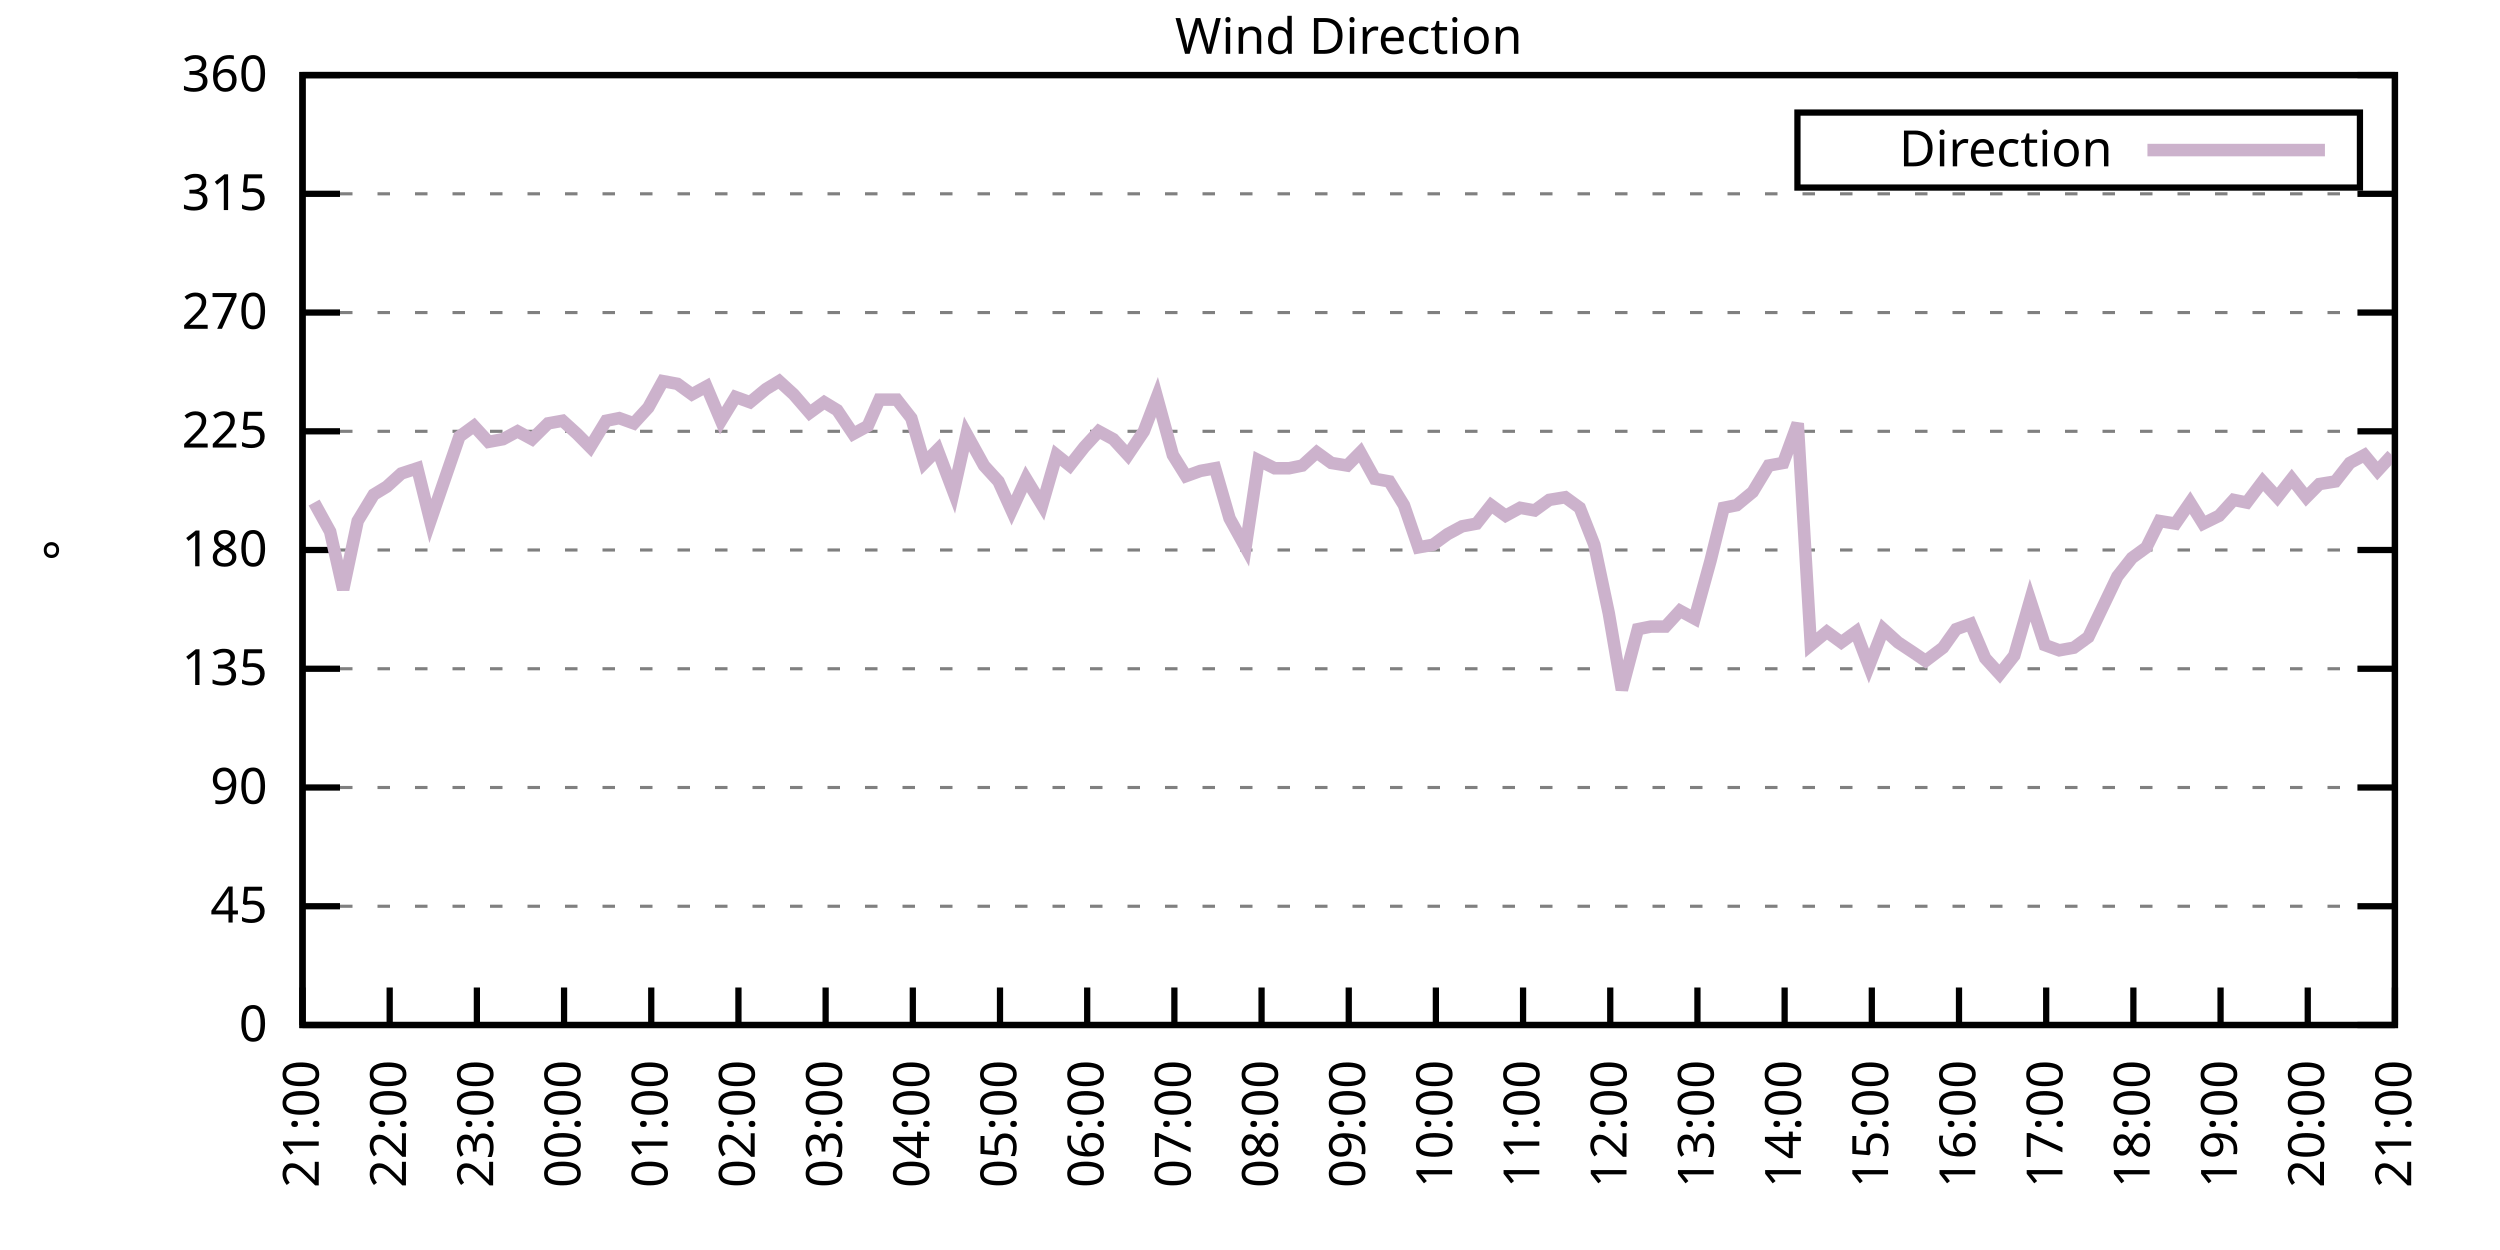
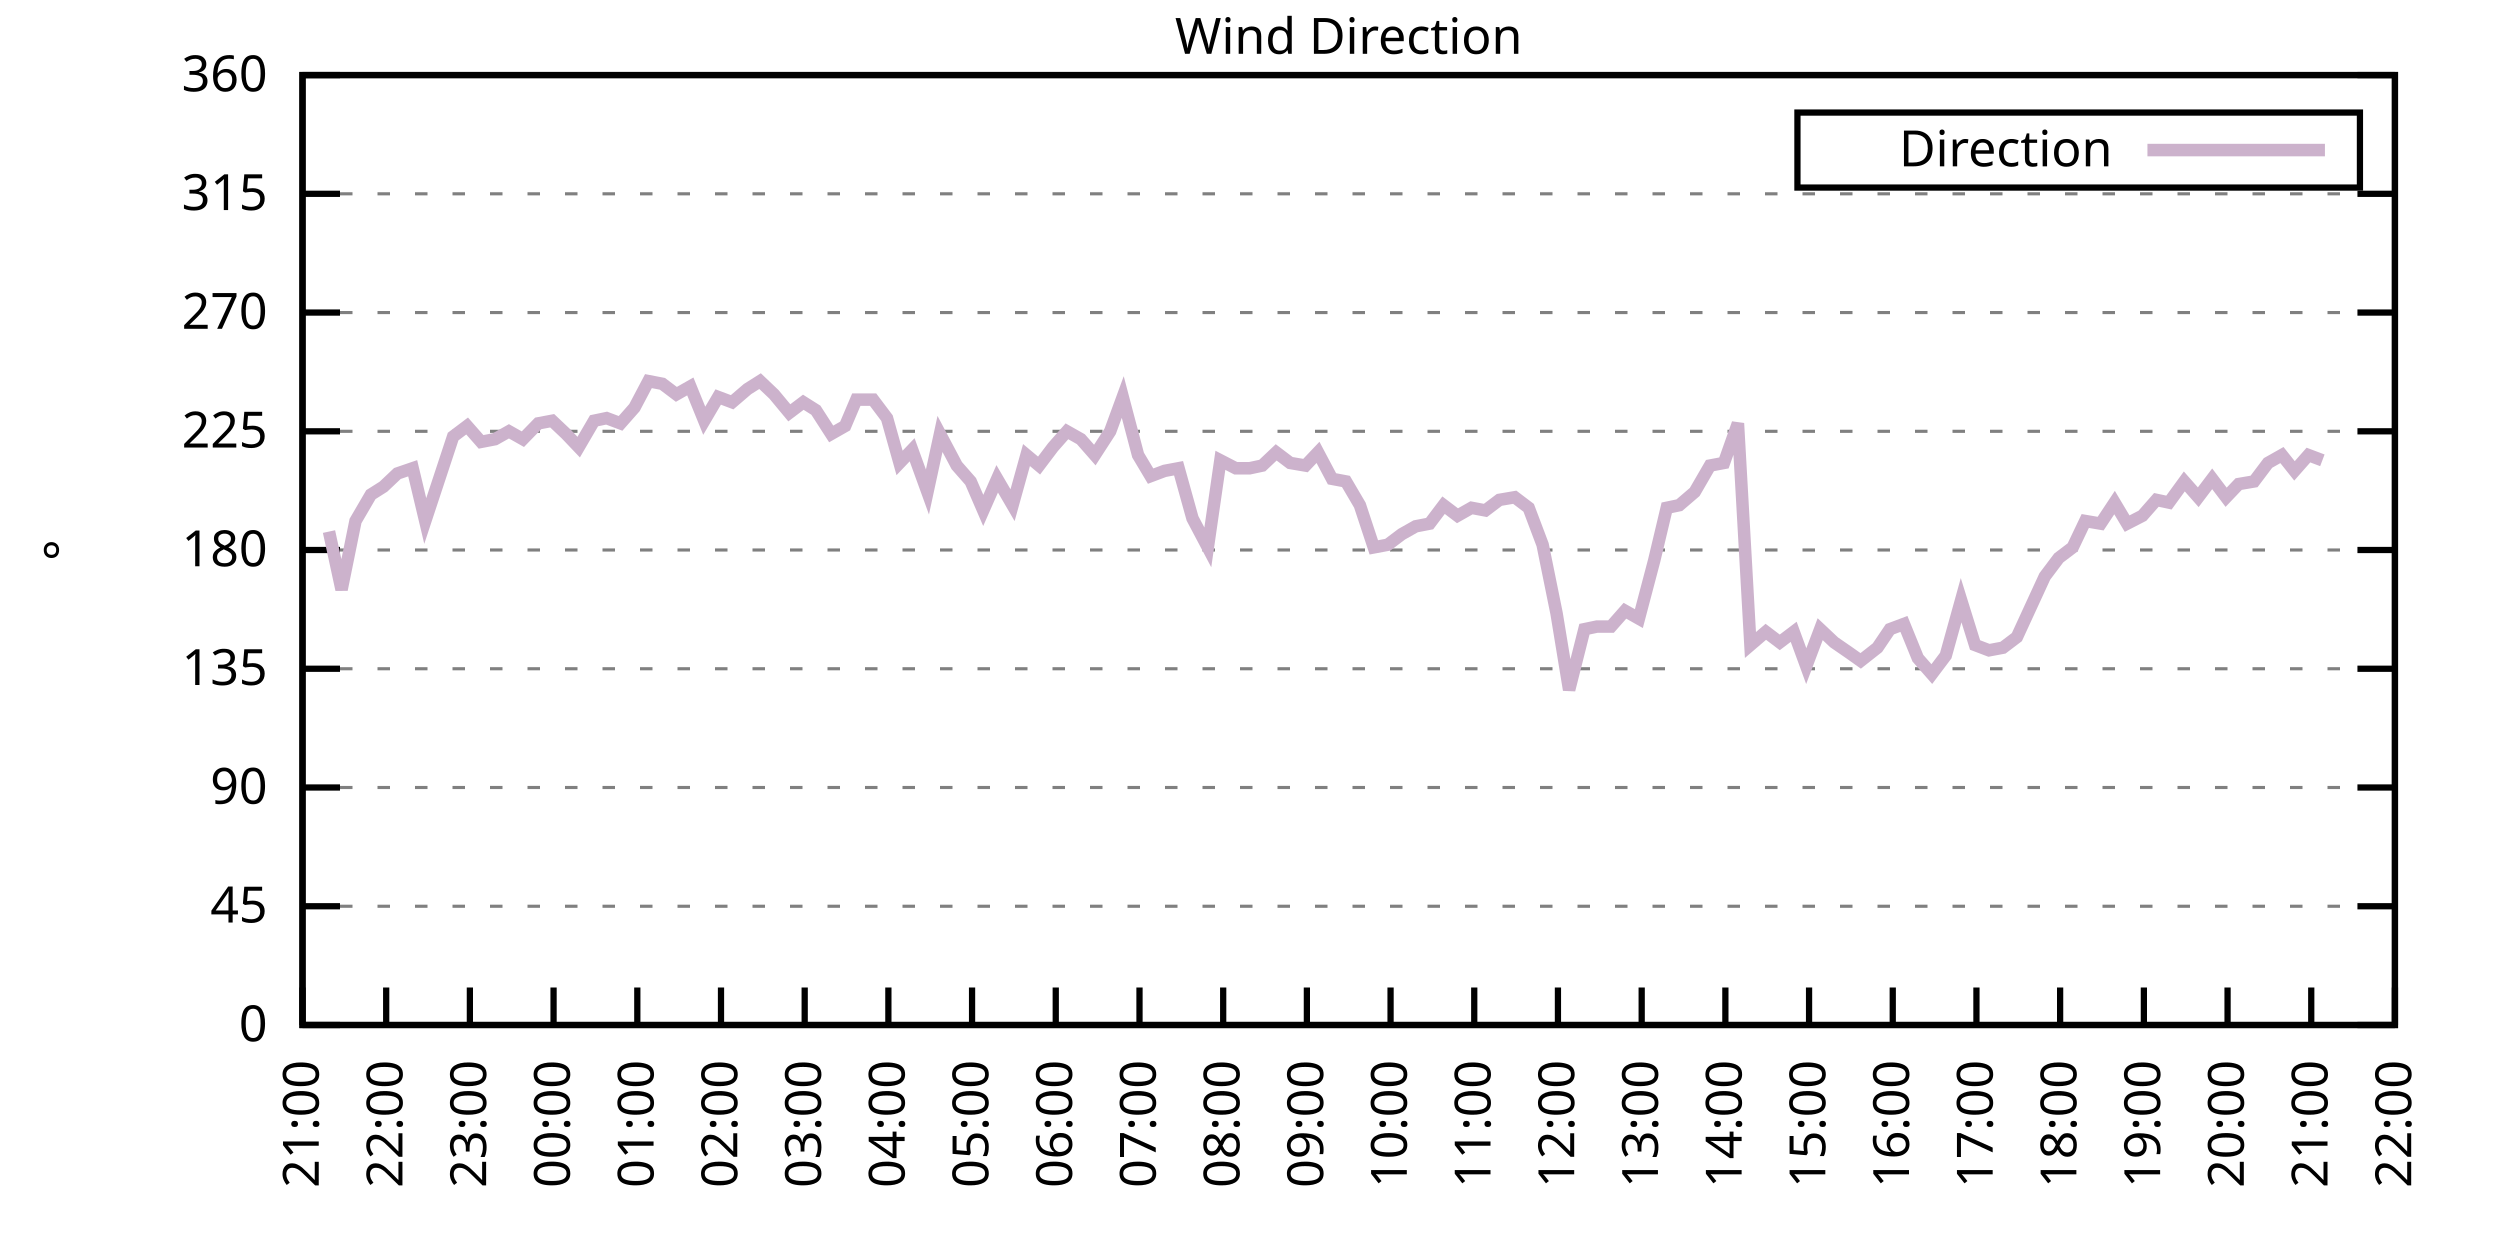
<svg xmlns="http://www.w3.org/2000/svg" xmlns:xlink="http://www.w3.org/1999/xlink" width="400" height="200" viewBox="0 0 400 200">
  <g id="gnuplot_canvas">
    <rect x="0" y="0" width="400" height="200" fill="none" />
    <defs>
      <circle id="gpDot" r="0.5" stroke-width="0.5" stroke="currentColor" />
      <path id="gpPt0" stroke-width="0.333" stroke="currentColor" d="M-1,0 h2 M0,-1 v2" />
      <path id="gpPt1" stroke-width="0.333" stroke="currentColor" d="M-1,-1 L1,1 M1,-1 L-1,1" />
      <path id="gpPt2" stroke-width="0.333" stroke="currentColor" d="M-1,0 L1,0 M0,-1 L0,1 M-1,-1 L1,1 M-1,1 L1,-1" />
      <rect id="gpPt3" stroke-width="0.333" stroke="currentColor" x="-1" y="-1" width="2" height="2" />
      <rect id="gpPt4" stroke-width="0.333" stroke="currentColor" fill="currentColor" x="-1" y="-1" width="2" height="2" />
      <circle id="gpPt5" stroke-width="0.333" stroke="currentColor" cx="0" cy="0" r="1" />
      <use xlink:href="#gpPt5" id="gpPt6" fill="currentColor" stroke="none" />
      <path id="gpPt7" stroke-width="0.333" stroke="currentColor" d="M0,-1.33 L-1.33,0.67 L1.33,0.67 z" />
      <use xlink:href="#gpPt7" id="gpPt8" fill="currentColor" stroke="none" />
      <use xlink:href="#gpPt7" id="gpPt9" stroke="currentColor" transform="rotate(180)" />
      <use xlink:href="#gpPt9" id="gpPt10" fill="currentColor" stroke="none" />
      <use xlink:href="#gpPt3" id="gpPt11" stroke="currentColor" transform="rotate(45)" />
      <use xlink:href="#gpPt11" id="gpPt12" fill="currentColor" stroke="none" />
      <path id="gpPt13" stroke-width="0.333" stroke="currentColor" d="M0,1.330 L1.265,0.411 L0.782,-1.067 L-0.782,-1.076 L-1.265,0.411 z" />
      <use xlink:href="#gpPt13" id="gpPt14" fill="currentColor" stroke="none" />
      <filter id="textbox" filterUnits="objectBoundingBox" x="0" y="0" height="1" width="1">
        <feFlood flood-color="white" flood-opacity="1" result="bgnd" />
        <feComposite in="SourceGraphic" in2="bgnd" operator="atop" />
      </filter>
      <filter id="greybox" filterUnits="objectBoundingBox" x="0" y="0" height="1" width="1">
        <feFlood flood-color="lightgrey" flood-opacity="1" result="grey" />
        <feComposite in="SourceGraphic" in2="grey" operator="atop" />
      </filter>
    </defs>
    <g fill="none" color="white" stroke="currentColor" stroke-width="1.00" stroke-linecap="butt" stroke-linejoin="miter">
</g>
    <g fill="none" color="black" stroke="currentColor" stroke-width="1.00" stroke-linecap="butt" stroke-linejoin="miter">
      <g stroke="none" shape-rendering="crispEdges">
        <polygon fill="rgb(255, 255, 255)" points="48.40,164.00 383.18,164.00 383.18,12.02 48.40,12.02 " />
      </g>
    </g>
    <g fill="none" color="black" stroke="currentColor" stroke-width="1.00" stroke-linecap="butt" stroke-linejoin="miter">
</g>
    <g fill="none" color="black" stroke="black" stroke-width="0.50" stroke-linecap="butt" stroke-linejoin="miter">
</g>
    <g fill="none" color="gray" stroke="currentColor" stroke-width="0.50" stroke-linecap="butt" stroke-linejoin="miter">
      <path stroke="gray" stroke-dasharray="2,4" class="gridline" d="M48.40,164.00 L383.19,164.00  " />
    </g>
    <g fill="none" color="gray" stroke="gray" stroke-width="1.00" stroke-linecap="butt" stroke-linejoin="miter">
</g>
    <g fill="none" color="black" stroke="currentColor" stroke-width="1.00" stroke-linecap="butt" stroke-linejoin="miter">
      <path stroke="black" d="M48.40,164.00 L54.40,164.00 M383.19,164.00 L377.19,164.00  " />
      <g transform="translate(42.80,166.60)" stroke="none" fill="black" font-family="Sans" font-size="8.00" text-anchor="end">
        <text>
          <tspan font-family="Sans"> 0</tspan>
        </text>
      </g>
    </g>
    <g fill="none" color="black" stroke="currentColor" stroke-width="1.00" stroke-linecap="butt" stroke-linejoin="miter">
</g>
    <g fill="none" color="black" stroke="black" stroke-width="0.50" stroke-linecap="butt" stroke-linejoin="miter">
</g>
    <g fill="none" color="gray" stroke="currentColor" stroke-width="0.50" stroke-linecap="butt" stroke-linejoin="miter">
      <path stroke="gray" stroke-dasharray="2,4" class="gridline" d="M48.40,145.00 L383.19,145.00  " />
    </g>
    <g fill="none" color="gray" stroke="gray" stroke-width="1.00" stroke-linecap="butt" stroke-linejoin="miter">
</g>
    <g fill="none" color="black" stroke="currentColor" stroke-width="1.00" stroke-linecap="butt" stroke-linejoin="miter">
      <path stroke="black" d="M48.40,145.00 L54.40,145.00 M383.19,145.00 L377.19,145.00  " />
      <g transform="translate(42.80,147.60)" stroke="none" fill="black" font-family="Sans" font-size="8.00" text-anchor="end">
        <text>
          <tspan font-family="Sans"> 45</tspan>
        </text>
      </g>
    </g>
    <g fill="none" color="black" stroke="currentColor" stroke-width="1.00" stroke-linecap="butt" stroke-linejoin="miter">
</g>
    <g fill="none" color="black" stroke="black" stroke-width="0.50" stroke-linecap="butt" stroke-linejoin="miter">
</g>
    <g fill="none" color="gray" stroke="currentColor" stroke-width="0.50" stroke-linecap="butt" stroke-linejoin="miter">
      <path stroke="gray" stroke-dasharray="2,4" class="gridline" d="M48.40,126.00 L383.19,126.00  " />
    </g>
    <g fill="none" color="gray" stroke="gray" stroke-width="1.00" stroke-linecap="butt" stroke-linejoin="miter">
</g>
    <g fill="none" color="black" stroke="currentColor" stroke-width="1.00" stroke-linecap="butt" stroke-linejoin="miter">
      <path stroke="black" d="M48.40,126.00 L54.40,126.00 M383.19,126.00 L377.19,126.00  " />
      <g transform="translate(42.80,128.60)" stroke="none" fill="black" font-family="Sans" font-size="8.00" text-anchor="end">
        <text>
          <tspan font-family="Sans"> 90</tspan>
        </text>
      </g>
    </g>
    <g fill="none" color="black" stroke="currentColor" stroke-width="1.00" stroke-linecap="butt" stroke-linejoin="miter">
</g>
    <g fill="none" color="black" stroke="black" stroke-width="0.50" stroke-linecap="butt" stroke-linejoin="miter">
</g>
    <g fill="none" color="gray" stroke="currentColor" stroke-width="0.50" stroke-linecap="butt" stroke-linejoin="miter">
      <path stroke="gray" stroke-dasharray="2,4" class="gridline" d="M48.40,107.00 L383.19,107.00  " />
    </g>
    <g fill="none" color="gray" stroke="gray" stroke-width="1.00" stroke-linecap="butt" stroke-linejoin="miter">
</g>
    <g fill="none" color="black" stroke="currentColor" stroke-width="1.00" stroke-linecap="butt" stroke-linejoin="miter">
      <path stroke="black" d="M48.40,107.00 L54.40,107.00 M383.19,107.00 L377.19,107.00  " />
      <g transform="translate(42.80,109.60)" stroke="none" fill="black" font-family="Sans" font-size="8.00" text-anchor="end">
        <text>
          <tspan font-family="Sans"> 135</tspan>
        </text>
      </g>
    </g>
    <g fill="none" color="black" stroke="currentColor" stroke-width="1.00" stroke-linecap="butt" stroke-linejoin="miter">
</g>
    <g fill="none" color="black" stroke="black" stroke-width="0.50" stroke-linecap="butt" stroke-linejoin="miter">
</g>
    <g fill="none" color="gray" stroke="currentColor" stroke-width="0.50" stroke-linecap="butt" stroke-linejoin="miter">
      <path stroke="gray" stroke-dasharray="2,4" class="gridline" d="M48.40,88.00 L383.19,88.00  " />
    </g>
    <g fill="none" color="gray" stroke="gray" stroke-width="1.00" stroke-linecap="butt" stroke-linejoin="miter">
</g>
    <g fill="none" color="black" stroke="currentColor" stroke-width="1.00" stroke-linecap="butt" stroke-linejoin="miter">
      <path stroke="black" d="M48.40,88.00 L54.40,88.00 M383.19,88.00 L377.19,88.00  " />
      <g transform="translate(42.80,90.60)" stroke="none" fill="black" font-family="Sans" font-size="8.00" text-anchor="end">
        <text>
          <tspan font-family="Sans"> 180</tspan>
        </text>
      </g>
    </g>
    <g fill="none" color="black" stroke="currentColor" stroke-width="1.00" stroke-linecap="butt" stroke-linejoin="miter">
</g>
    <g fill="none" color="black" stroke="black" stroke-width="0.50" stroke-linecap="butt" stroke-linejoin="miter">
</g>
    <g fill="none" color="gray" stroke="currentColor" stroke-width="0.50" stroke-linecap="butt" stroke-linejoin="miter">
      <path stroke="gray" stroke-dasharray="2,4" class="gridline" d="M48.40,69.01 L383.19,69.01  " />
    </g>
    <g fill="none" color="gray" stroke="gray" stroke-width="1.00" stroke-linecap="butt" stroke-linejoin="miter">
</g>
    <g fill="none" color="black" stroke="currentColor" stroke-width="1.00" stroke-linecap="butt" stroke-linejoin="miter">
      <path stroke="black" d="M48.40,69.01 L54.40,69.01 M383.19,69.01 L377.19,69.01  " />
      <g transform="translate(42.80,71.61)" stroke="none" fill="black" font-family="Sans" font-size="8.00" text-anchor="end">
        <text>
          <tspan font-family="Sans"> 225</tspan>
        </text>
      </g>
    </g>
    <g fill="none" color="black" stroke="currentColor" stroke-width="1.00" stroke-linecap="butt" stroke-linejoin="miter">
</g>
    <g fill="none" color="black" stroke="black" stroke-width="0.50" stroke-linecap="butt" stroke-linejoin="miter">
</g>
    <g fill="none" color="gray" stroke="currentColor" stroke-width="0.50" stroke-linecap="butt" stroke-linejoin="miter">
      <path stroke="gray" stroke-dasharray="2,4" class="gridline" d="M48.40,50.01 L383.19,50.01  " />
    </g>
    <g fill="none" color="gray" stroke="gray" stroke-width="1.00" stroke-linecap="butt" stroke-linejoin="miter">
</g>
    <g fill="none" color="black" stroke="currentColor" stroke-width="1.00" stroke-linecap="butt" stroke-linejoin="miter">
      <path stroke="black" d="M48.40,50.01 L54.40,50.01 M383.19,50.01 L377.19,50.01  " />
      <g transform="translate(42.80,52.61)" stroke="none" fill="black" font-family="Sans" font-size="8.00" text-anchor="end">
        <text>
          <tspan font-family="Sans"> 270</tspan>
        </text>
      </g>
    </g>
    <g fill="none" color="black" stroke="currentColor" stroke-width="1.00" stroke-linecap="butt" stroke-linejoin="miter">
</g>
    <g fill="none" color="black" stroke="black" stroke-width="0.50" stroke-linecap="butt" stroke-linejoin="miter">
</g>
    <g fill="none" color="gray" stroke="currentColor" stroke-width="0.50" stroke-linecap="butt" stroke-linejoin="miter">
      <path stroke="gray" stroke-dasharray="2,4" class="gridline" d="M48.40,31.01 L383.19,31.01  " />
    </g>
    <g fill="none" color="gray" stroke="gray" stroke-width="1.00" stroke-linecap="butt" stroke-linejoin="miter">
</g>
    <g fill="none" color="black" stroke="currentColor" stroke-width="1.00" stroke-linecap="butt" stroke-linejoin="miter">
      <path stroke="black" d="M48.40,31.01 L54.40,31.01 M383.19,31.01 L377.19,31.01  " />
      <g transform="translate(42.80,33.61)" stroke="none" fill="black" font-family="Sans" font-size="8.00" text-anchor="end">
        <text>
          <tspan font-family="Sans"> 315</tspan>
        </text>
      </g>
    </g>
    <g fill="none" color="black" stroke="currentColor" stroke-width="1.00" stroke-linecap="butt" stroke-linejoin="miter">
</g>
    <g fill="none" color="black" stroke="black" stroke-width="0.50" stroke-linecap="butt" stroke-linejoin="miter">
</g>
    <g fill="none" color="gray" stroke="currentColor" stroke-width="0.50" stroke-linecap="butt" stroke-linejoin="miter">
      <path stroke="gray" stroke-dasharray="2,4" class="gridline" d="M48.40,12.01 L383.19,12.01  " />
    </g>
    <g fill="none" color="gray" stroke="gray" stroke-width="1.00" stroke-linecap="butt" stroke-linejoin="miter">
</g>
    <g fill="none" color="black" stroke="currentColor" stroke-width="1.00" stroke-linecap="butt" stroke-linejoin="miter">
      <path stroke="black" d="M48.40,12.01 L54.40,12.01 M383.19,12.01 L377.19,12.01  " />
      <g transform="translate(42.80,14.61)" stroke="none" fill="black" font-family="Sans" font-size="8.00" text-anchor="end">
        <text>
          <tspan font-family="Sans"> 360</tspan>
        </text>
      </g>
    </g>
    <g fill="none" color="black" stroke="currentColor" stroke-width="1.00" stroke-linecap="butt" stroke-linejoin="miter">
      <path stroke="black" d="M48.40,164.00 L48.40,158.00  " />
      <g transform="translate(51.00,169.60) rotate(270.00)" stroke="none" fill="black" font-family="Sans" font-size="8.00" text-anchor="end">
        <text>
          <tspan font-family="Sans">21:00</tspan>
        </text>
      </g>
    </g>
    <g fill="none" color="black" stroke="currentColor" stroke-width="1.00" stroke-linecap="butt" stroke-linejoin="miter">
-       <path stroke="black" d="M62.35,164.00 L62.35,158.00  " />
-       <g transform="translate(64.95,169.60) rotate(270.00)" stroke="none" fill="black" font-family="Sans" font-size="8.00" text-anchor="end">
+       <path stroke="black" d="M61.79,164.00 L61.79,158.00  " />
+       <g transform="translate(64.39,169.60) rotate(270.00)" stroke="none" fill="black" font-family="Sans" font-size="8.00" text-anchor="end">
        <text>
          <tspan font-family="Sans">22:00</tspan>
        </text>
      </g>
    </g>
    <g fill="none" color="black" stroke="currentColor" stroke-width="1.00" stroke-linecap="butt" stroke-linejoin="miter">
-       <path stroke="black" d="M76.30,164.00 L76.30,158.00  " />
-       <g transform="translate(78.90,169.60) rotate(270.00)" stroke="none" fill="black" font-family="Sans" font-size="8.00" text-anchor="end">
+       <path stroke="black" d="M75.18,164.00 L75.18,158.00  " />
+       <g transform="translate(77.78,169.60) rotate(270.00)" stroke="none" fill="black" font-family="Sans" font-size="8.00" text-anchor="end">
        <text>
          <tspan font-family="Sans">23:00</tspan>
        </text>
      </g>
    </g>
    <g fill="none" color="black" stroke="currentColor" stroke-width="1.00" stroke-linecap="butt" stroke-linejoin="miter">
-       <path stroke="black" d="M90.25,164.00 L90.25,158.00  " />
-       <g transform="translate(92.85,169.60) rotate(270.00)" stroke="none" fill="black" font-family="Sans" font-size="8.00" text-anchor="end">
+       <path stroke="black" d="M88.57,164.00 L88.57,158.00  " />
+       <g transform="translate(91.17,169.60) rotate(270.00)" stroke="none" fill="black" font-family="Sans" font-size="8.00" text-anchor="end">
        <text>
          <tspan font-family="Sans">00:00</tspan>
        </text>
      </g>
    </g>
    <g fill="none" color="black" stroke="currentColor" stroke-width="1.00" stroke-linecap="butt" stroke-linejoin="miter">
-       <path stroke="black" d="M104.20,164.00 L104.20,158.00  " />
-       <g transform="translate(106.80,169.60) rotate(270.00)" stroke="none" fill="black" font-family="Sans" font-size="8.00" text-anchor="end">
+       <path stroke="black" d="M101.97,164.00 L101.97,158.00  " />
+       <g transform="translate(104.57,169.60) rotate(270.00)" stroke="none" fill="black" font-family="Sans" font-size="8.00" text-anchor="end">
        <text>
          <tspan font-family="Sans">01:00</tspan>
        </text>
      </g>
    </g>
    <g fill="none" color="black" stroke="currentColor" stroke-width="1.00" stroke-linecap="butt" stroke-linejoin="miter">
-       <path stroke="black" d="M118.15,164.00 L118.15,158.00  " />
-       <g transform="translate(120.75,169.60) rotate(270.00)" stroke="none" fill="black" font-family="Sans" font-size="8.00" text-anchor="end">
+       <path stroke="black" d="M115.36,164.00 L115.36,158.00  " />
+       <g transform="translate(117.96,169.60) rotate(270.00)" stroke="none" fill="black" font-family="Sans" font-size="8.00" text-anchor="end">
        <text>
          <tspan font-family="Sans">02:00</tspan>
        </text>
      </g>
    </g>
    <g fill="none" color="black" stroke="currentColor" stroke-width="1.00" stroke-linecap="butt" stroke-linejoin="miter">
-       <path stroke="black" d="M132.10,164.00 L132.10,158.00  " />
-       <g transform="translate(134.70,169.60) rotate(270.00)" stroke="none" fill="black" font-family="Sans" font-size="8.00" text-anchor="end">
+       <path stroke="black" d="M128.75,164.00 L128.75,158.00  " />
+       <g transform="translate(131.35,169.60) rotate(270.00)" stroke="none" fill="black" font-family="Sans" font-size="8.00" text-anchor="end">
        <text>
          <tspan font-family="Sans">03:00</tspan>
        </text>
      </g>
    </g>
    <g fill="none" color="black" stroke="currentColor" stroke-width="1.00" stroke-linecap="butt" stroke-linejoin="miter">
-       <path stroke="black" d="M146.05,164.00 L146.05,158.00  " />
-       <g transform="translate(148.65,169.60) rotate(270.00)" stroke="none" fill="black" font-family="Sans" font-size="8.00" text-anchor="end">
+       <path stroke="black" d="M142.14,164.00 L142.14,158.00  " />
+       <g transform="translate(144.74,169.60) rotate(270.00)" stroke="none" fill="black" font-family="Sans" font-size="8.00" text-anchor="end">
        <text>
          <tspan font-family="Sans">04:00</tspan>
        </text>
      </g>
    </g>
    <g fill="none" color="black" stroke="currentColor" stroke-width="1.00" stroke-linecap="butt" stroke-linejoin="miter">
-       <path stroke="black" d="M160.00,164.00 L160.00,158.00  " />
-       <g transform="translate(162.60,169.60) rotate(270.00)" stroke="none" fill="black" font-family="Sans" font-size="8.00" text-anchor="end">
+       <path stroke="black" d="M155.53,164.00 L155.53,158.00  " />
+       <g transform="translate(158.13,169.60) rotate(270.00)" stroke="none" fill="black" font-family="Sans" font-size="8.00" text-anchor="end">
        <text>
          <tspan font-family="Sans">05:00</tspan>
        </text>
      </g>
    </g>
    <g fill="none" color="black" stroke="currentColor" stroke-width="1.00" stroke-linecap="butt" stroke-linejoin="miter">
-       <path stroke="black" d="M173.95,164.00 L173.95,158.00  " />
-       <g transform="translate(176.55,169.60) rotate(270.00)" stroke="none" fill="black" font-family="Sans" font-size="8.00" text-anchor="end">
+       <path stroke="black" d="M168.92,164.00 L168.92,158.00  " />
+       <g transform="translate(171.52,169.60) rotate(270.00)" stroke="none" fill="black" font-family="Sans" font-size="8.00" text-anchor="end">
        <text>
          <tspan font-family="Sans">06:00</tspan>
        </text>
      </g>
    </g>
    <g fill="none" color="black" stroke="currentColor" stroke-width="1.00" stroke-linecap="butt" stroke-linejoin="miter">
-       <path stroke="black" d="M187.90,164.00 L187.90,158.00  " />
-       <g transform="translate(190.50,169.60) rotate(270.00)" stroke="none" fill="black" font-family="Sans" font-size="8.00" text-anchor="end">
+       <path stroke="black" d="M182.32,164.00 L182.32,158.00  " />
+       <g transform="translate(184.92,169.60) rotate(270.00)" stroke="none" fill="black" font-family="Sans" font-size="8.00" text-anchor="end">
        <text>
          <tspan font-family="Sans">07:00</tspan>
        </text>
      </g>
    </g>
    <g fill="none" color="black" stroke="currentColor" stroke-width="1.00" stroke-linecap="butt" stroke-linejoin="miter">
-       <path stroke="black" d="M201.85,164.00 L201.85,158.00  " />
-       <g transform="translate(204.45,169.60) rotate(270.00)" stroke="none" fill="black" font-family="Sans" font-size="8.00" text-anchor="end">
+       <path stroke="black" d="M195.71,164.00 L195.71,158.00  " />
+       <g transform="translate(198.31,169.60) rotate(270.00)" stroke="none" fill="black" font-family="Sans" font-size="8.00" text-anchor="end">
        <text>
          <tspan font-family="Sans">08:00</tspan>
        </text>
      </g>
    </g>
    <g fill="none" color="black" stroke="currentColor" stroke-width="1.00" stroke-linecap="butt" stroke-linejoin="miter">
-       <path stroke="black" d="M215.80,164.00 L215.80,158.00  " />
-       <g transform="translate(218.40,169.60) rotate(270.00)" stroke="none" fill="black" font-family="Sans" font-size="8.00" text-anchor="end">
+       <path stroke="black" d="M209.10,164.00 L209.10,158.00  " />
+       <g transform="translate(211.70,169.60) rotate(270.00)" stroke="none" fill="black" font-family="Sans" font-size="8.00" text-anchor="end">
        <text>
          <tspan font-family="Sans">09:00</tspan>
        </text>
      </g>
    </g>
    <g fill="none" color="black" stroke="currentColor" stroke-width="1.00" stroke-linecap="butt" stroke-linejoin="miter">
-       <path stroke="black" d="M229.74,164.00 L229.74,158.00  " />
-       <g transform="translate(232.34,169.60) rotate(270.00)" stroke="none" fill="black" font-family="Sans" font-size="8.00" text-anchor="end">
+       <path stroke="black" d="M222.49,164.00 L222.49,158.00  " />
+       <g transform="translate(225.09,169.60) rotate(270.00)" stroke="none" fill="black" font-family="Sans" font-size="8.00" text-anchor="end">
        <text>
          <tspan font-family="Sans">10:00</tspan>
        </text>
      </g>
    </g>
    <g fill="none" color="black" stroke="currentColor" stroke-width="1.00" stroke-linecap="butt" stroke-linejoin="miter">
-       <path stroke="black" d="M243.69,164.00 L243.69,158.00  " />
-       <g transform="translate(246.29,169.60) rotate(270.00)" stroke="none" fill="black" font-family="Sans" font-size="8.00" text-anchor="end">
+       <path stroke="black" d="M235.88,164.00 L235.88,158.00  " />
+       <g transform="translate(238.48,169.60) rotate(270.00)" stroke="none" fill="black" font-family="Sans" font-size="8.00" text-anchor="end">
        <text>
          <tspan font-family="Sans">11:00</tspan>
        </text>
      </g>
    </g>
    <g fill="none" color="black" stroke="currentColor" stroke-width="1.00" stroke-linecap="butt" stroke-linejoin="miter">
-       <path stroke="black" d="M257.64,164.00 L257.64,158.00  " />
-       <g transform="translate(260.24,169.60) rotate(270.00)" stroke="none" fill="black" font-family="Sans" font-size="8.00" text-anchor="end">
+       <path stroke="black" d="M249.27,164.00 L249.27,158.00  " />
+       <g transform="translate(251.87,169.60) rotate(270.00)" stroke="none" fill="black" font-family="Sans" font-size="8.00" text-anchor="end">
        <text>
          <tspan font-family="Sans">12:00</tspan>
        </text>
      </g>
    </g>
    <g fill="none" color="black" stroke="currentColor" stroke-width="1.00" stroke-linecap="butt" stroke-linejoin="miter">
-       <path stroke="black" d="M271.59,164.00 L271.59,158.00  " />
-       <g transform="translate(274.19,169.60) rotate(270.00)" stroke="none" fill="black" font-family="Sans" font-size="8.00" text-anchor="end">
+       <path stroke="black" d="M262.67,164.00 L262.67,158.00  " />
+       <g transform="translate(265.27,169.60) rotate(270.00)" stroke="none" fill="black" font-family="Sans" font-size="8.00" text-anchor="end">
        <text>
          <tspan font-family="Sans">13:00</tspan>
        </text>
      </g>
    </g>
    <g fill="none" color="black" stroke="currentColor" stroke-width="1.00" stroke-linecap="butt" stroke-linejoin="miter">
-       <path stroke="black" d="M285.54,164.00 L285.54,158.00  " />
-       <g transform="translate(288.14,169.60) rotate(270.00)" stroke="none" fill="black" font-family="Sans" font-size="8.00" text-anchor="end">
+       <path stroke="black" d="M276.06,164.00 L276.06,158.00  " />
+       <g transform="translate(278.66,169.60) rotate(270.00)" stroke="none" fill="black" font-family="Sans" font-size="8.00" text-anchor="end">
        <text>
          <tspan font-family="Sans">14:00</tspan>
        </text>
      </g>
    </g>
    <g fill="none" color="black" stroke="currentColor" stroke-width="1.00" stroke-linecap="butt" stroke-linejoin="miter">
-       <path stroke="black" d="M299.49,164.00 L299.49,158.00  " />
-       <g transform="translate(302.09,169.60) rotate(270.00)" stroke="none" fill="black" font-family="Sans" font-size="8.00" text-anchor="end">
+       <path stroke="black" d="M289.45,164.00 L289.45,158.00  " />
+       <g transform="translate(292.05,169.60) rotate(270.00)" stroke="none" fill="black" font-family="Sans" font-size="8.00" text-anchor="end">
        <text>
          <tspan font-family="Sans">15:00</tspan>
        </text>
      </g>
    </g>
    <g fill="none" color="black" stroke="currentColor" stroke-width="1.00" stroke-linecap="butt" stroke-linejoin="miter">
-       <path stroke="black" d="M313.44,164.00 L313.44,158.00  " />
-       <g transform="translate(316.04,169.60) rotate(270.00)" stroke="none" fill="black" font-family="Sans" font-size="8.00" text-anchor="end">
+       <path stroke="black" d="M302.84,164.00 L302.84,158.00  " />
+       <g transform="translate(305.44,169.60) rotate(270.00)" stroke="none" fill="black" font-family="Sans" font-size="8.00" text-anchor="end">
        <text>
          <tspan font-family="Sans">16:00</tspan>
        </text>
      </g>
    </g>
    <g fill="none" color="black" stroke="currentColor" stroke-width="1.00" stroke-linecap="butt" stroke-linejoin="miter">
-       <path stroke="black" d="M327.39,164.00 L327.39,158.00  " />
-       <g transform="translate(329.99,169.60) rotate(270.00)" stroke="none" fill="black" font-family="Sans" font-size="8.00" text-anchor="end">
+       <path stroke="black" d="M316.23,164.00 L316.23,158.00  " />
+       <g transform="translate(318.83,169.60) rotate(270.00)" stroke="none" fill="black" font-family="Sans" font-size="8.00" text-anchor="end">
        <text>
          <tspan font-family="Sans">17:00</tspan>
        </text>
      </g>
    </g>
    <g fill="none" color="black" stroke="currentColor" stroke-width="1.00" stroke-linecap="butt" stroke-linejoin="miter">
-       <path stroke="black" d="M341.34,164.00 L341.34,158.00  " />
-       <g transform="translate(343.94,169.60) rotate(270.00)" stroke="none" fill="black" font-family="Sans" font-size="8.00" text-anchor="end">
+       <path stroke="black" d="M329.62,164.00 L329.62,158.00  " />
+       <g transform="translate(332.22,169.60) rotate(270.00)" stroke="none" fill="black" font-family="Sans" font-size="8.00" text-anchor="end">
        <text>
          <tspan font-family="Sans">18:00</tspan>
        </text>
      </g>
    </g>
    <g fill="none" color="black" stroke="currentColor" stroke-width="1.00" stroke-linecap="butt" stroke-linejoin="miter">
-       <path stroke="black" d="M355.29,164.00 L355.29,158.00  " />
-       <g transform="translate(357.89,169.60) rotate(270.00)" stroke="none" fill="black" font-family="Sans" font-size="8.00" text-anchor="end">
+       <path stroke="black" d="M343.02,164.00 L343.02,158.00  " />
+       <g transform="translate(345.62,169.60) rotate(270.00)" stroke="none" fill="black" font-family="Sans" font-size="8.00" text-anchor="end">
        <text>
          <tspan font-family="Sans">19:00</tspan>
        </text>
      </g>
    </g>
    <g fill="none" color="black" stroke="currentColor" stroke-width="1.00" stroke-linecap="butt" stroke-linejoin="miter">
-       <path stroke="black" d="M369.24,164.00 L369.24,158.00  " />
-       <g transform="translate(371.84,169.60) rotate(270.00)" stroke="none" fill="black" font-family="Sans" font-size="8.00" text-anchor="end">
+       <path stroke="black" d="M356.41,164.00 L356.41,158.00  " />
+       <g transform="translate(359.01,169.60) rotate(270.00)" stroke="none" fill="black" font-family="Sans" font-size="8.00" text-anchor="end">
        <text>
          <tspan font-family="Sans">20:00</tspan>
+         </text>
+       </g>
+     </g>
+     <g fill="none" color="black" stroke="currentColor" stroke-width="1.00" stroke-linecap="butt" stroke-linejoin="miter">
+       <path stroke="black" d="M369.80,164.00 L369.80,158.00  " />
+       <g transform="translate(372.40,169.60) rotate(270.00)" stroke="none" fill="black" font-family="Sans" font-size="8.00" text-anchor="end">
+         <text>
+           <tspan font-family="Sans">21:00</tspan>
        </text>
      </g>
    </g>
    <g fill="none" color="black" stroke="currentColor" stroke-width="1.00" stroke-linecap="butt" stroke-linejoin="miter">
      <path stroke="black" d="M383.19,164.00 L383.19,158.00  " />
      <g transform="translate(385.79,169.60) rotate(270.00)" stroke="none" fill="black" font-family="Sans" font-size="8.00" text-anchor="end">
        <text>
-           <tspan font-family="Sans">21:00</tspan>
+           <tspan font-family="Sans">22:00</tspan>
        </text>
      </g>
    </g>
    <g fill="none" color="black" stroke="currentColor" stroke-width="1.00" stroke-linecap="butt" stroke-linejoin="miter">
</g>
    <g fill="none" color="black" stroke="currentColor" stroke-width="1.00" stroke-linecap="butt" stroke-linejoin="miter">
      <path stroke="black" d="M48.40,12.01 L48.40,164.00 L383.19,164.00 L383.19,12.01 L48.40,12.01 Z  " />
    </g>
    <g fill="none" color="black" stroke="currentColor" stroke-width="1.00" stroke-linecap="butt" stroke-linejoin="miter">
</g>
    <g fill="none" color="black" stroke="currentColor" stroke-width="1.00" stroke-linecap="butt" stroke-linejoin="miter">
      <path stroke="black" d="M287.59,30.01 L287.59,18.01 L377.59,18.01 L377.59,30.01 L287.59,30.01 Z  " />
    </g>
    <g id="Wind_direction_plot_1">
      <g fill="none" color="white" stroke="black" stroke-width="2.00" stroke-linecap="butt" stroke-linejoin="miter">
</g>
      <g fill="none" color="black" stroke="currentColor" stroke-width="2.00" stroke-linecap="butt" stroke-linejoin="miter">
        <g transform="translate(337.99,26.61)" stroke="none" fill="black" font-family="Sans" font-size="8.00" text-anchor="end">
          <text>
            <tspan font-family="Sans">Direction</tspan>
          </text>
        </g>
      </g>
      <g fill="none" color="black" stroke="currentColor" stroke-width="2.00" stroke-linecap="butt" stroke-linejoin="miter">
-         <path stroke="rgb(204, 178, 204)" d="M343.59,24.01 L371.99,24.01 M50.26,80.41 L52.82,85.05 L54.91,94.34 L57.23,83.36 L59.79,79.14 L61.88,77.87   L64.21,75.76 L66.77,74.92 L68.86,83.36 L71.18,76.61 L73.51,69.85 L75.83,68.16 L78.16,70.70 L80.48,70.27   L82.81,69.01 L85.13,70.27 L87.69,67.74 L90.02,67.32 L92.34,69.43 L94.43,71.54 L96.99,67.32 L99.08,66.90   L101.41,67.74 L103.73,65.21 L106.06,60.98 L108.38,61.41 L110.71,63.10 L113.03,61.83 L115.36,67.32 L117.68,63.52   L120.01,64.36 L122.57,62.25 L124.66,60.98 L126.98,63.10 L129.54,66.05 L131.87,64.36 L133.96,65.63 L136.51,69.43   L138.84,68.16 L140.70,63.94 L143.49,63.94 L145.81,66.90 L147.91,74.07 L150.00,71.96 L152.56,78.72 L154.65,69.43   L157.44,74.49 L159.76,77.03 L161.86,81.67 L164.18,76.61 L166.74,80.83 L169.06,72.81 L171.16,74.49 L173.48,71.54   L175.81,69.01 L178.13,70.27 L180.46,72.81 L183.01,69.01 L185.11,63.52 L187.66,72.81 L189.76,76.18 L192.08,75.34   L194.41,74.92 L196.73,82.94 L199.29,87.58 L201.38,73.65 L203.94,74.92 L206.26,74.92 L208.36,74.49 L210.68,72.38   L213.01,74.07 L215.56,74.49 L217.65,72.38 L219.98,76.61 L222.30,77.03 L224.63,80.83 L226.95,87.58 L229.28,87.16   L231.60,85.47 L233.93,84.21 L236.25,83.78 L238.58,80.83 L240.90,82.52 L243.23,81.25 L245.55,81.67 L247.88,79.98   L250.44,79.56 L252.76,81.25 L255.09,87.16 L257.41,98.14 L259.50,110.38 L262.06,100.67 L264.15,100.25 L266.48,100.25   L268.80,97.72 L271.13,98.98 L273.69,89.69 L275.78,81.25 L277.87,80.83 L280.43,78.72 L282.99,74.49 L285.31,74.07   L287.64,67.74 L289.73,103.20 L292.29,101.09 L294.61,102.78 L296.94,101.09 L299.03,106.58 L301.35,100.67 L303.68,102.78   L306.23,104.47 L308.09,105.74 L310.88,103.63 L312.98,100.67 L315.30,99.83 L317.63,105.31 L319.95,107.85 L322.28,104.89   L324.83,96.03 L327.16,103.20 L329.48,104.05 L331.81,103.63 L334.13,101.94 L338.78,92.23 L341.11,89.27 L343.43,87.58   L345.53,83.36 L348.08,83.78 L350.41,80.41 L352.50,83.78 L355.06,82.52 L357.38,79.98 L359.48,80.41 L362.03,77.03   L364.36,79.56 L366.68,76.61 L369.01,79.56 L371.10,77.45 L373.66,77.03 L375.98,74.07 L378.31,72.81 L380.40,75.34   L382.73,72.81  " />
+         <path stroke="rgb(204, 178, 204)" d="M343.59,24.01 L371.99,24.01 M52.64,85.05 L54.65,94.34 L56.88,83.36 L59.34,79.14 L61.35,77.87 L63.58,75.76   L66.03,74.92 L68.04,83.36 L70.27,76.61 L72.50,69.85 L74.74,68.16 L76.97,70.70 L79.20,70.27 L81.43,69.01   L83.66,70.27 L86.12,67.74 L88.35,67.32 L90.58,69.43 L92.59,71.54 L95.05,67.32 L97.06,66.90 L99.29,67.74   L101.52,65.21 L103.75,60.98 L105.98,61.41 L108.22,63.10 L110.45,61.83 L112.68,67.32 L114.91,63.52 L117.14,64.36   L119.60,62.25 L121.61,60.98 L123.84,63.10 L126.29,66.05 L128.53,64.36 L130.54,65.63 L132.99,69.43 L135.22,68.16   L137.01,63.94 L139.69,63.94 L141.92,66.90 L143.93,74.07 L145.94,71.96 L148.39,78.72 L150.40,69.43 L153.08,74.49   L155.31,77.03 L157.32,81.67 L159.55,76.61 L162.01,80.83 L164.24,72.81 L166.25,74.49 L168.48,71.54 L170.71,69.01   L172.94,70.27 L175.17,72.81 L177.63,69.01 L179.64,63.52 L182.09,72.81 L184.10,76.18 L186.33,75.34 L188.57,74.92   L190.80,82.94 L193.25,87.58 L195.26,73.65 L197.72,74.92 L199.95,74.92 L201.96,74.49 L204.19,72.38 L206.42,74.07   L208.88,74.49 L210.88,72.38 L213.12,76.61 L215.35,77.03 L217.58,80.83 L219.81,87.58 L222.04,87.16 L224.28,85.47   L226.51,84.21 L228.74,83.78 L230.97,80.83 L233.20,82.52 L235.44,81.25 L237.67,81.67 L239.90,79.98 L242.36,79.56   L244.59,81.25 L246.82,87.16 L249.05,98.14 L251.06,110.38 L253.51,100.67 L255.52,100.25 L257.76,100.25 L259.99,97.72   L262.22,98.98 L264.67,89.69 L266.68,81.25 L268.69,80.83 L271.15,78.72 L273.60,74.49 L275.83,74.07 L278.07,67.74   L280.07,103.20 L282.53,101.09 L284.76,102.78 L286.99,101.09 L289.00,106.58 L291.23,100.67 L293.47,102.78 L295.92,104.47   L297.71,105.74 L300.39,103.63 L302.39,100.67 L304.63,99.83 L306.86,105.31 L309.09,107.85 L311.32,104.89 L313.78,96.03   L316.01,103.20 L318.24,104.05 L320.47,103.63 L322.70,101.94 L327.17,92.23 L329.40,89.27 L331.63,87.58 L333.64,83.36   L336.10,83.78 L338.33,80.41 L340.34,83.78 L342.79,82.52 L345.02,79.98 L347.03,80.41 L349.49,77.03 L351.72,79.56   L353.95,76.61 L356.18,79.56 L358.19,77.45 L360.65,77.03 L362.88,74.07 L365.11,72.81 L367.12,75.34 L369.35,72.81   L371.58,73.65  " />
      </g>
    </g>
    <g fill="none" color="black" stroke="currentColor" stroke-width="2.00" stroke-linecap="butt" stroke-linejoin="miter">
</g>
    <g fill="none" color="black" stroke="black" stroke-width="1.00" stroke-linecap="butt" stroke-linejoin="miter">
</g>
    <g fill="none" color="black" stroke="currentColor" stroke-width="1.00" stroke-linecap="butt" stroke-linejoin="miter">
      <path stroke="black" d="M48.40,12.01 L48.40,164.00 L383.19,164.00 L383.19,12.01 L48.40,12.01 Z  " />
      <g transform="translate(12.80,88.01) rotate(270.00)" stroke="none" fill="black" font-family="Sans" font-size="8.00" text-anchor="middle">
        <text>
          <tspan font-family="Sans">°</tspan>
        </text>
      </g>
    </g>
    <g fill="none" color="black" stroke="currentColor" stroke-width="1.00" stroke-linecap="butt" stroke-linejoin="miter">
</g>
    <g fill="none" color="black" stroke="currentColor" stroke-width="1.00" stroke-linecap="butt" stroke-linejoin="miter">
      <g transform="translate(215.79,8.61)" stroke="none" fill="black" font-family="Sans" font-size="8.00" text-anchor="middle">
        <text>
          <tspan font-family="Sans">Wind Direction</tspan>
        </text>
      </g>
    </g>
    <g fill="none" color="black" stroke="currentColor" stroke-width="1.00" stroke-linecap="butt" stroke-linejoin="miter">
</g>
  </g>
</svg>
